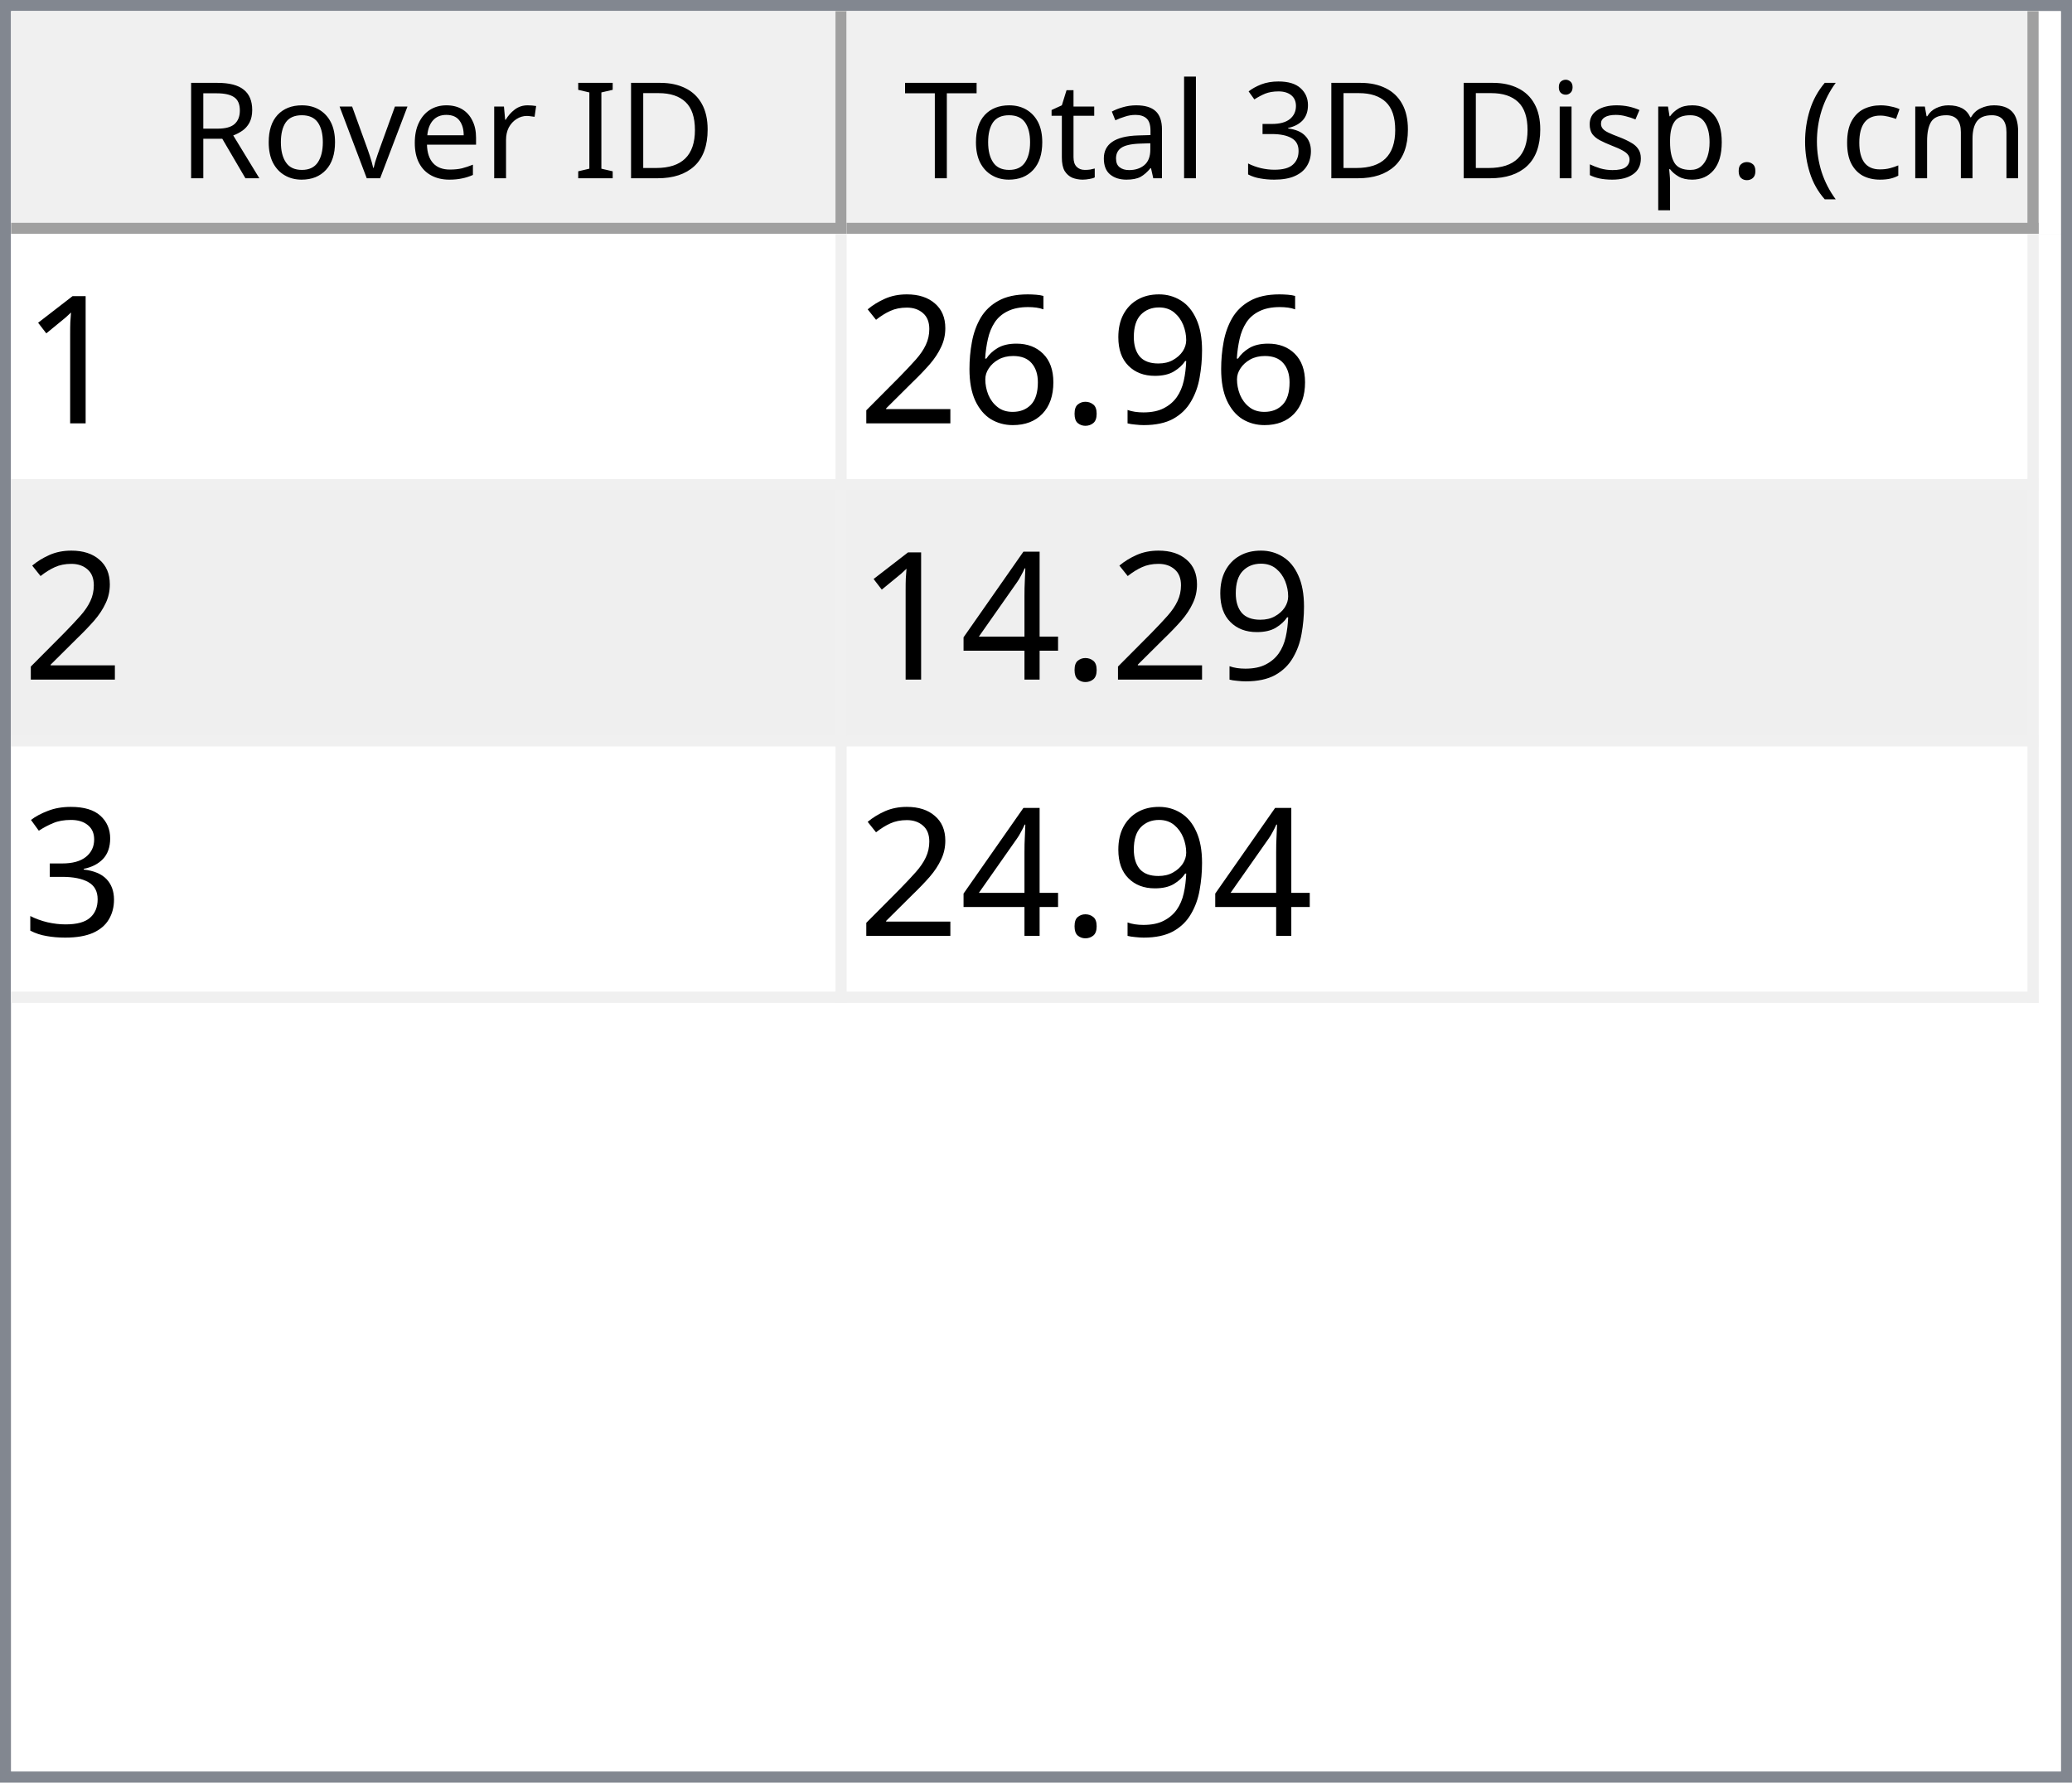
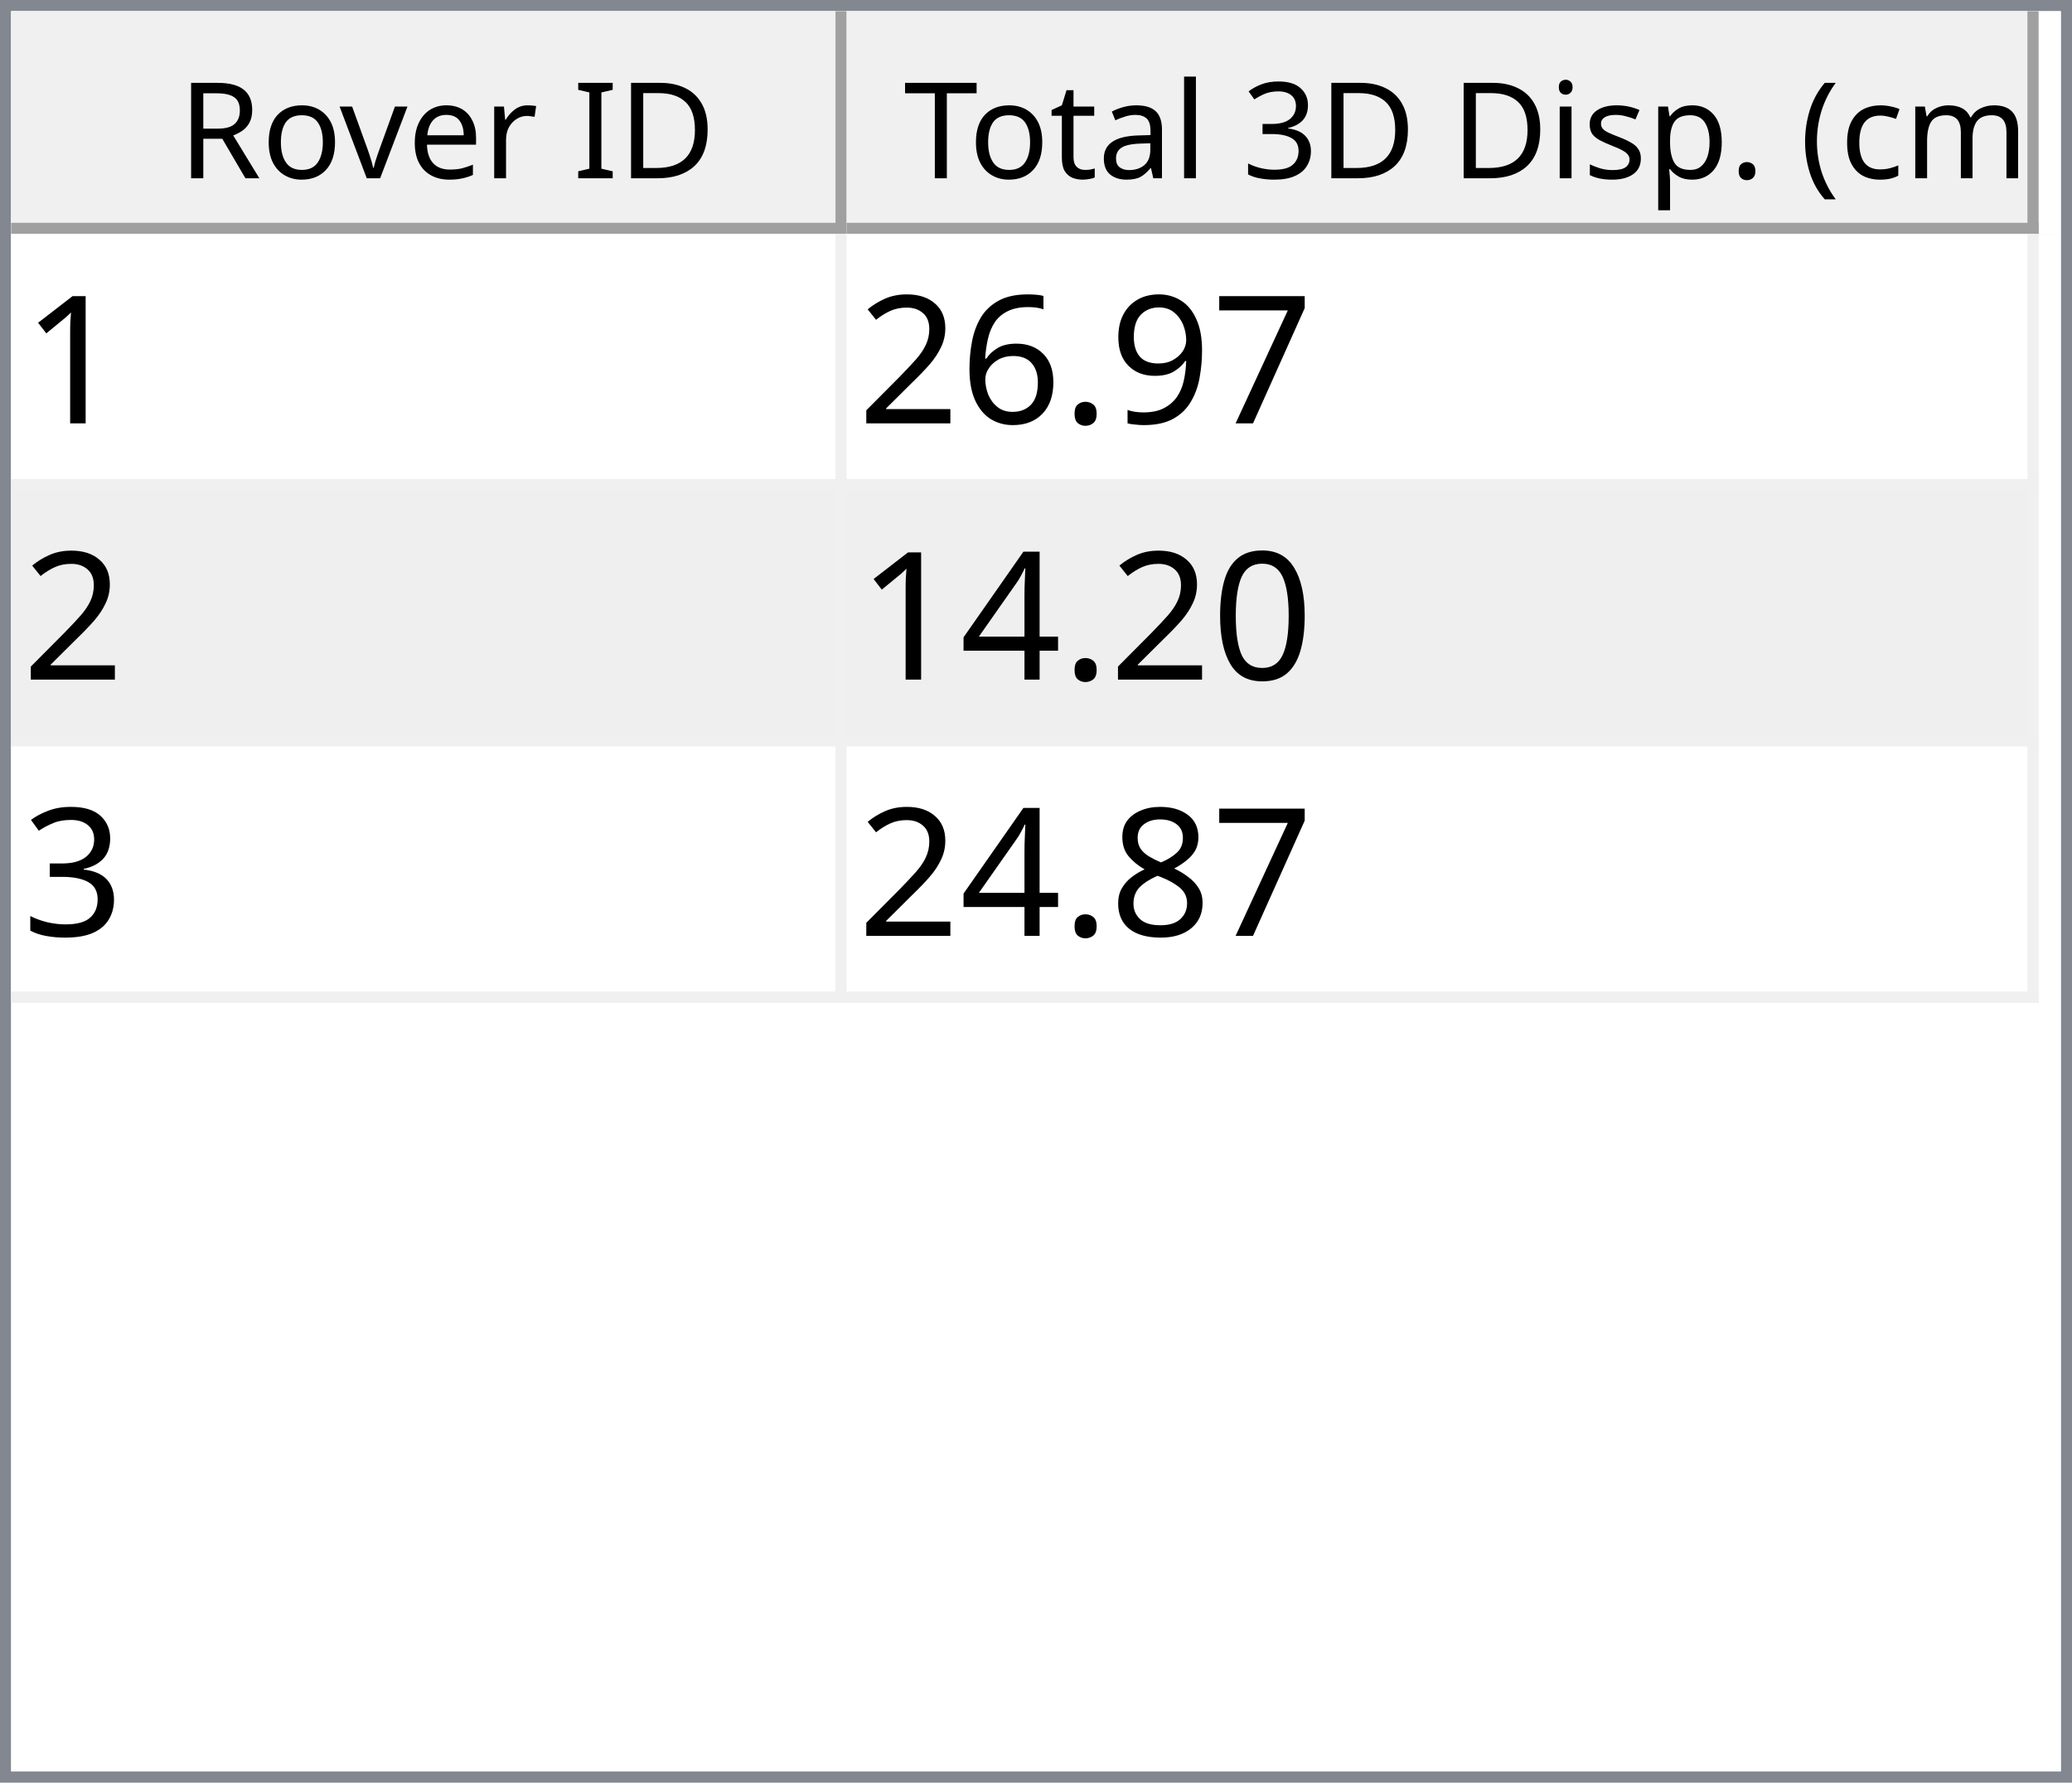
<svg xmlns="http://www.w3.org/2000/svg" style="fill-opacity:1; color-rendering:auto; color-interpolation:auto; text-rendering:auto; stroke:black; stroke-linecap:square; stroke-miterlimit:10; shape-rendering:auto; stroke-opacity:1; fill:black; stroke-dasharray:none; font-weight:normal; stroke-width:1; font-family:'Dialog'; font-style:normal; stroke-linejoin:miter; font-size:12px; stroke-dashoffset:0; image-rendering:auto;" width="186" height="160">
  <defs id="genericDefs" />
  <g>
    <defs id="defs1">
      <clipPath clipPathUnits="userSpaceOnUse" id="clipPath1">
        <path d="M0 0 L186 0 L186 160 L0 160 L0 0 Z" />
      </clipPath>
      <clipPath clipPathUnits="userSpaceOnUse" id="clipPath2">
        <path d="M0 0 L0 160 L186 160 L186 0 Z" />
      </clipPath>
      <clipPath clipPathUnits="userSpaceOnUse" id="clipPath3">
        <path d="M0 0 L0 20 L184 20 L184 0 Z" />
      </clipPath>
      <clipPath clipPathUnits="userSpaceOnUse" id="clipPath4">
        <path d="M0 0 L0 20 L75 20 L75 0 Z" />
      </clipPath>
      <clipPath clipPathUnits="userSpaceOnUse" id="clipPath5">
        <path d="M1 1 L1 19 L74 19 L74 1 Z" />
      </clipPath>
      <clipPath clipPathUnits="userSpaceOnUse" id="clipPath6">
        <path d="M0 0 L0 18 L73 18 L73 0 Z" />
      </clipPath>
      <clipPath clipPathUnits="userSpaceOnUse" id="clipPath7">
        <path d="M-0.5 -0.5 L-0.5 19.5 L74.5 19.5 L74.5 -0.5 Z" />
      </clipPath>
      <clipPath clipPathUnits="userSpaceOnUse" id="clipPath8">
        <path d="M0 0 L0 20 L107 20 L107 0 Z" />
      </clipPath>
      <clipPath clipPathUnits="userSpaceOnUse" id="clipPath9">
        <path d="M1 1 L1 19 L106 19 L106 1 Z" />
      </clipPath>
      <clipPath clipPathUnits="userSpaceOnUse" id="clipPath10">
        <path d="M0 0 L0 18 L105 18 L105 0 Z" />
      </clipPath>
      <clipPath clipPathUnits="userSpaceOnUse" id="clipPath11">
        <path d="M-0.5 -0.5 L-0.5 19.5 L106.5 19.5 L106.5 -0.5 Z" />
      </clipPath>
      <clipPath clipPathUnits="userSpaceOnUse" id="clipPath12">
        <path d="M0 0 L0 138 L184 138 L184 0 Z" />
      </clipPath>
      <clipPath clipPathUnits="userSpaceOnUse" id="clipPath13">
        <path d="M0 0 L0 69 L182 69 L182 0 Z" />
      </clipPath>
      <clipPath clipPathUnits="userSpaceOnUse" id="clipPath14">
        <path d="M-0.5 -0.5 L-0.5 68.5 L181.5 68.5 L181.5 -0.5 Z" />
      </clipPath>
      <clipPath clipPathUnits="userSpaceOnUse" id="clipPath15">
        <path d="M0 0 L0 22 L74 22 L74 0 Z" />
      </clipPath>
      <clipPath clipPathUnits="userSpaceOnUse" id="clipPath16">
        <path d="M0 0 L0 22 L106 22 L106 0 Z" />
      </clipPath>
      <font horiz-adv-x="64.551" id="font1">
        <font-face ascent="107.91" descent="25.098" units-per-em="100" style="font-style:normal; font-family:Segoe UI; font-weight:normal;" />
        <missing-glyph horiz-adv-x="64.551" d="M8.109 0 L8.109 68.266 L56.453 68.266 L56.453 0 L8.109 0 ZM15.328 7.234 L49.219 7.234 L49.219 61.031 L15.328 61.031 L15.328 7.234 Z" />
        <glyph unicode="D" horiz-adv-x="70.117" d="M9.188 0 L9.188 70.016 L28.516 70.016 Q65.531 70.016 65.531 35.891 Q65.531 19.672 55.25 9.836 Q44.969 0 27.734 0 L9.188 0 ZM17.391 62.594 L17.391 7.422 L27.828 7.422 Q41.609 7.422 49.273 14.797 Q56.938 22.172 56.938 35.688 Q56.938 62.594 28.328 62.594 L17.391 62.594 Z" />
        <glyph unicode="I" horiz-adv-x="26.611" d="M17.391 0 L9.188 0 L9.188 70.016 L17.391 70.016 L17.391 0 Z" />
        <glyph unicode=" " horiz-adv-x="27.393" d="" />
        <glyph unicode="r" horiz-adv-x="34.766" d="M34.188 41.891 Q32.078 43.5 28.125 43.5 Q23 43.5 19.555 38.672 Q16.109 33.844 16.109 25.484 L16.109 0 L8.109 0 L8.109 50 L16.109 50 L16.109 39.703 L16.312 39.703 Q18.016 44.969 21.531 47.922 Q25.047 50.875 29.391 50.875 Q32.516 50.875 34.188 50.203 L34.188 41.891 Z" />
        <glyph unicode="e" horiz-adv-x="52.295" d="M48.297 23 L12.984 23 Q13.188 14.656 17.484 10.109 Q21.781 5.562 29.297 5.562 Q37.75 5.562 44.828 11.141 L44.828 3.609 Q38.234 -1.172 27.391 -1.172 Q16.797 -1.172 10.742 5.641 Q4.688 12.453 4.688 24.812 Q4.688 36.469 11.305 43.82 Q17.922 51.172 27.734 51.172 Q37.547 51.172 42.922 44.828 Q48.297 38.484 48.297 27.203 L48.297 23 ZM40.094 29.781 Q40.047 36.719 36.75 40.578 Q33.453 44.438 27.594 44.438 Q21.922 44.438 17.969 40.383 Q14.016 36.328 13.094 29.781 L40.094 29.781 Z" />
        <glyph unicode="v" horiz-adv-x="47.9" d="M47.406 50 L27.484 0 L19.625 0 L0.688 50 L9.469 50 L22.172 13.672 Q23.578 9.672 23.922 6.688 L24.125 6.688 Q24.609 10.453 25.688 13.484 L38.969 50 L47.406 50 Z" />
        <glyph unicode="o" horiz-adv-x="58.594" d="M29 -1.172 Q17.922 -1.172 11.305 5.836 Q4.688 12.844 4.688 24.422 Q4.688 37.016 11.57 44.094 Q18.453 51.172 30.172 51.172 Q41.359 51.172 47.633 44.289 Q53.906 37.406 53.906 25.203 Q53.906 13.234 47.141 6.031 Q40.375 -1.172 29 -1.172 ZM29.594 44.438 Q21.875 44.438 17.383 39.188 Q12.891 33.938 12.891 24.703 Q12.891 15.828 17.43 10.695 Q21.969 5.562 29.594 5.562 Q37.359 5.562 41.531 10.594 Q45.703 15.625 45.703 24.906 Q45.703 34.281 41.531 39.359 Q37.359 44.438 29.594 44.438 Z" />
        <glyph unicode="R" horiz-adv-x="59.814" d="M59.375 0 L49.609 0 L37.891 19.625 Q36.281 22.359 34.766 24.289 Q33.25 26.219 31.664 27.438 Q30.078 28.656 28.25 29.219 Q26.422 29.781 24.125 29.781 L17.391 29.781 L17.391 0 L9.188 0 L9.188 70.016 L30.078 70.016 Q34.672 70.016 38.555 68.867 Q42.438 67.719 45.289 65.375 Q48.141 63.031 49.758 59.547 Q51.375 56.062 51.375 51.375 Q51.375 47.703 50.273 44.656 Q49.172 41.609 47.148 39.211 Q45.125 36.812 42.266 35.133 Q39.406 33.453 35.844 32.516 L35.844 32.328 Q37.594 31.547 38.891 30.547 Q40.188 29.547 41.359 28.18 Q42.531 26.812 43.68 25.078 Q44.828 23.344 46.234 21.047 L59.375 0 ZM17.391 62.594 L17.391 37.203 L28.516 37.203 Q31.594 37.203 34.203 38.133 Q36.812 39.062 38.719 40.797 Q40.625 42.531 41.703 45.047 Q42.781 47.562 42.781 50.688 Q42.781 56.297 39.141 59.445 Q35.5 62.594 28.609 62.594 L17.391 62.594 Z" />
        <glyph unicode=")" horiz-adv-x="30.176" d="M8.297 -15.922 L1.172 -15.922 Q16.406 2.344 16.406 26.812 Q16.406 51.469 1.078 70.016 L8.297 70.016 Q23.531 52.156 23.531 26.703 Q23.531 1.375 8.297 -15.922 Z" />
        <glyph unicode="m" horiz-adv-x="86.133" d="M79.109 0 L71.094 0 L71.094 28.719 Q71.094 37.016 68.531 40.727 Q65.969 44.438 59.906 44.438 Q54.781 44.438 51.195 39.75 Q47.609 35.062 47.609 28.516 L47.609 0 L39.594 0 L39.594 29.688 Q39.594 44.438 28.219 44.438 Q22.953 44.438 19.531 40.016 Q16.109 35.594 16.109 28.516 L16.109 0 L8.109 0 L8.109 50 L16.109 50 L16.109 42.094 L16.312 42.094 Q21.625 51.172 31.844 51.172 Q36.969 51.172 40.773 48.312 Q44.578 45.453 46 40.828 Q51.562 51.172 62.594 51.172 Q79.109 51.172 79.109 30.812 L79.109 0 Z" />
        <glyph unicode="c" horiz-adv-x="46.191" d="M42.188 2.297 Q36.422 -1.172 28.516 -1.172 Q17.828 -1.172 11.258 5.789 Q4.688 12.75 4.688 23.828 Q4.688 36.188 11.766 43.68 Q18.844 51.172 30.672 51.172 Q37.25 51.172 42.281 48.734 L42.281 40.531 Q36.719 44.438 30.375 44.438 Q22.703 44.438 17.797 38.945 Q12.891 33.453 12.891 24.516 Q12.891 15.719 17.508 10.641 Q22.125 5.562 29.891 5.562 Q36.422 5.562 42.188 9.906 L42.188 2.297 Z" />
        <glyph unicode="(" horiz-adv-x="30.176" d="M29.109 -15.922 L21.969 -15.922 Q6.844 1.375 6.844 26.703 Q6.844 52.156 21.969 70.016 L29.203 70.016 Q13.875 51.469 13.875 26.812 Q13.875 2.344 29.109 -15.922 Z" />
        <glyph unicode="." horiz-adv-x="21.68" d="M10.891 -1.078 Q8.641 -1.078 7.055 0.539 Q5.469 2.156 5.469 4.391 Q5.469 6.641 7.055 8.273 Q8.641 9.906 10.891 9.906 Q13.188 9.906 14.797 8.273 Q16.406 6.641 16.406 4.391 Q16.406 2.156 14.797 0.539 Q13.188 -1.078 10.891 -1.078 Z" />
        <glyph unicode="p" horiz-adv-x="58.789" d="M16.312 7.234 L16.109 7.234 L16.109 -23 L8.109 -23 L8.109 50 L16.109 50 L16.109 41.219 L16.312 41.219 Q22.219 51.172 33.594 51.172 Q43.266 51.172 48.688 44.461 Q54.109 37.75 54.109 26.469 Q54.109 13.922 48 6.375 Q41.891 -1.172 31.297 -1.172 Q21.578 -1.172 16.312 7.234 ZM16.109 27.391 L16.109 20.406 Q16.109 14.203 20.141 9.883 Q24.172 5.562 30.375 5.562 Q37.641 5.562 41.773 11.133 Q45.906 16.703 45.906 26.609 Q45.906 34.969 42.047 39.703 Q38.188 44.438 31.594 44.438 Q24.609 44.438 20.359 39.578 Q16.109 34.719 16.109 27.391 Z" />
        <glyph unicode="s" horiz-adv-x="42.432" d="M5.078 1.812 L5.078 10.406 Q11.625 5.562 19.484 5.562 Q30.031 5.562 30.031 12.594 Q30.031 14.594 29.125 15.992 Q28.219 17.391 26.68 18.461 Q25.141 19.531 23.07 20.383 Q21 21.234 18.609 22.172 Q15.281 23.484 12.766 24.828 Q10.25 26.172 8.57 27.859 Q6.891 29.547 6.031 31.695 Q5.172 33.844 5.172 36.719 Q5.172 40.234 6.789 42.945 Q8.406 45.656 11.086 47.484 Q13.766 49.312 17.211 50.242 Q20.656 51.172 24.312 51.172 Q30.812 51.172 35.938 48.922 L35.938 40.828 Q30.422 44.438 23.25 44.438 Q21 44.438 19.195 43.922 Q17.391 43.406 16.094 42.477 Q14.797 41.547 14.086 40.258 Q13.375 38.969 13.375 37.406 Q13.375 35.453 14.086 34.133 Q14.797 32.812 16.164 31.789 Q17.531 30.766 19.484 29.938 Q21.438 29.109 23.922 28.125 Q27.25 26.859 29.883 25.516 Q32.516 24.172 34.375 22.484 Q36.234 20.797 37.234 18.602 Q38.234 16.406 38.234 13.375 Q38.234 9.672 36.602 6.938 Q34.969 4.203 32.234 2.398 Q29.5 0.594 25.93 -0.289 Q22.359 -1.172 18.453 -1.172 Q10.75 -1.172 5.078 1.812 Z" />
        <glyph unicode="i" horiz-adv-x="24.219" d="M12.203 62.703 Q10.062 62.703 8.547 64.164 Q7.031 65.625 7.031 67.875 Q7.031 70.125 8.547 71.609 Q10.062 73.094 12.203 73.094 Q14.406 73.094 15.945 71.609 Q17.484 70.125 17.484 67.875 Q17.484 65.719 15.945 64.211 Q14.406 62.703 12.203 62.703 ZM16.109 0 L8.109 0 L8.109 50 L16.109 50 L16.109 0 Z" />
        <glyph unicode="3" horiz-adv-x="53.906" d="M46.531 19.828 Q46.531 15.094 44.75 11.211 Q42.969 7.328 39.719 4.57 Q36.469 1.812 31.93 0.297 Q27.391 -1.219 21.922 -1.219 Q11.922 -1.219 6 2.594 L6 11.188 Q13.094 5.609 22.219 5.609 Q25.875 5.609 28.828 6.539 Q31.781 7.469 33.906 9.227 Q36.031 10.984 37.18 13.477 Q38.328 15.969 38.328 19.094 Q38.328 32.812 18.797 32.812 L12.984 32.812 L12.984 39.594 L18.5 39.594 Q35.797 39.594 35.797 52.484 Q35.797 64.406 22.609 64.406 Q15.188 64.406 8.688 59.422 L8.688 67.188 Q15.375 71.188 24.609 71.188 Q29 71.188 32.57 69.969 Q36.141 68.75 38.68 66.555 Q41.219 64.359 42.609 61.281 Q44 58.203 44 54.5 Q44 40.672 30.031 36.719 L30.031 36.531 Q33.594 36.141 36.625 34.797 Q39.656 33.453 41.852 31.305 Q44.047 29.156 45.289 26.25 Q46.531 23.344 46.531 19.828 Z" />
        <glyph unicode="l" horiz-adv-x="24.219" d="M16.109 0 L8.109 0 L8.109 74.031 L16.109 74.031 L16.109 0 Z" />
        <glyph unicode="a" horiz-adv-x="50.879" d="M43.891 0 L35.891 0 L35.891 7.812 L35.688 7.812 Q30.469 -1.172 20.312 -1.172 Q12.844 -1.172 8.617 2.781 Q4.391 6.734 4.391 13.281 Q4.391 27.297 20.906 29.594 L35.891 31.688 Q35.891 44.438 25.594 44.438 Q16.547 44.438 9.281 38.281 L9.281 46.484 Q16.656 51.172 26.266 51.172 Q43.891 51.172 43.891 32.516 L43.891 0 ZM35.891 25.297 L23.828 23.641 Q18.266 22.859 15.43 20.875 Q12.594 18.891 12.594 13.875 Q12.594 10.203 15.211 7.883 Q17.828 5.562 22.172 5.562 Q28.125 5.562 32.008 9.742 Q35.891 13.922 35.891 20.312 L35.891 25.297 Z" />
        <glyph unicode="t" horiz-adv-x="33.887" d="M31.297 0.484 Q28.469 -1.078 23.828 -1.078 Q10.688 -1.078 10.688 13.578 L10.688 43.172 L2.094 43.172 L2.094 50 L10.688 50 L10.688 62.203 L18.703 64.797 L18.703 50 L31.297 50 L31.297 43.172 L18.703 43.172 L18.703 14.984 Q18.703 9.969 20.414 7.82 Q22.125 5.672 26.078 5.672 Q29.109 5.672 31.297 7.328 L31.297 0.484 Z" />
        <glyph unicode="T" horiz-adv-x="52.393" d="M50.594 62.594 L30.375 62.594 L30.375 0 L22.172 0 L22.172 62.594 L2 62.594 L2 70.016 L50.594 70.016 L50.594 62.594 Z" />
      </font>
      <font horiz-adv-x="75.0" id="font2">
        <font-face ascent="100.537" descent="21.973" units-per-em="100" style="font-style:normal; font-family:sans-serif; font-weight:normal;" />
        <missing-glyph horiz-adv-x="75.0" d="M12.5 0 L12.5 62.5 L62.5 62.5 L62.5 0 L12.5 0 ZM14.062 1.562 L60.938 1.562 L60.938 60.938 L14.062 60.938 L14.062 1.562 Z" />
        <glyph unicode="1" horiz-adv-x="55.615" d="M37.25 0 L28.469 0 L28.469 56 Q25.297 52.984 20.141 49.953 Q14.984 46.922 10.891 45.406 L10.891 53.906 Q18.266 57.375 23.781 62.305 Q29.297 67.234 31.594 71.875 L37.25 71.875 L37.25 0 Z" />
+         <glyph unicode="7" horiz-adv-x="55.615" d="M4.734 62.203 L4.734 70.656 L51.078 70.656 L51.078 63.812 Q44.234 56.547 37.523 44.484 Q30.812 32.422 27.156 19.672 Q24.516 10.688 23.781 0 L14.75 0 Q14.891 8.453 18.062 20.414 Q21.234 32.375 27.172 43.484 Q33.109 54.594 39.797 62.203 L4.734 62.203 Z" />
        <glyph unicode="9" horiz-adv-x="55.615" d="M5.469 16.547 L13.922 17.328 Q14.984 11.375 18.016 8.688 Q21.047 6 25.781 6 Q29.828 6 32.883 7.859 Q35.938 9.719 37.891 12.82 Q39.844 15.922 41.164 21.195 Q42.484 26.469 42.484 31.938 Q42.484 32.516 42.438 33.688 Q39.797 29.5 35.234 26.883 Q30.672 24.266 25.344 24.266 Q16.453 24.266 10.305 30.711 Q4.156 37.156 4.156 47.703 Q4.156 58.594 10.578 65.234 Q17 71.875 26.656 71.875 Q33.641 71.875 39.43 68.117 Q45.219 64.359 48.219 57.398 Q51.219 50.438 51.219 37.25 Q51.219 23.531 48.242 15.406 Q45.266 7.281 39.383 3.031 Q33.5 -1.219 25.594 -1.219 Q17.188 -1.219 11.867 3.445 Q6.547 8.109 5.469 16.547 ZM41.453 48.141 Q41.453 55.719 37.43 60.156 Q33.406 64.594 27.734 64.594 Q21.875 64.594 17.531 59.812 Q13.188 55.031 13.188 47.406 Q13.188 40.578 17.312 36.305 Q21.438 32.031 27.484 32.031 Q33.594 32.031 37.523 36.305 Q41.453 40.578 41.453 48.141 Z" />
        <glyph unicode="." horiz-adv-x="27.783" d="M9.078 0 L9.078 10.016 L19.094 10.016 L19.094 0 L9.078 0 Z" />
        <glyph unicode="6" horiz-adv-x="55.615" d="M49.75 54.047 L41.016 53.375 Q39.844 58.547 37.703 60.891 Q34.125 64.656 28.906 64.656 Q24.703 64.656 21.531 62.312 Q17.391 59.281 14.992 53.469 Q12.594 47.656 12.5 36.922 Q15.672 41.75 20.266 44.094 Q24.859 46.438 29.891 46.438 Q38.672 46.438 44.852 39.969 Q51.031 33.5 51.031 23.25 Q51.031 16.5 48.125 10.719 Q45.219 4.938 40.141 1.859 Q35.062 -1.219 28.609 -1.219 Q17.625 -1.219 10.695 6.859 Q3.766 14.938 3.766 33.5 Q3.766 54.25 11.422 63.672 Q18.109 71.875 29.438 71.875 Q37.891 71.875 43.289 67.141 Q48.688 62.406 49.75 54.047 ZM13.875 23.188 Q13.875 18.656 15.797 14.508 Q17.719 10.359 21.188 8.18 Q24.656 6 28.469 6 Q34.031 6 38.039 10.492 Q42.047 14.984 42.047 22.703 Q42.047 30.125 38.086 34.398 Q34.125 38.672 28.125 38.672 Q22.172 38.672 18.023 34.398 Q13.875 30.125 13.875 23.188 Z" />
        <glyph unicode="2" horiz-adv-x="55.615" d="M50.344 8.453 L50.344 0 L3.031 0 Q2.938 3.172 4.047 6.109 Q5.859 10.938 9.836 15.625 Q13.812 20.312 21.344 26.469 Q33.016 36.031 37.117 41.625 Q41.219 47.219 41.219 52.203 Q41.219 57.422 37.477 61.008 Q33.734 64.594 27.734 64.594 Q21.391 64.594 17.578 60.789 Q13.766 56.984 13.719 50.25 L4.688 51.172 Q5.609 61.281 11.664 66.578 Q17.719 71.875 27.938 71.875 Q38.234 71.875 44.242 66.164 Q50.25 60.453 50.25 52 Q50.25 47.703 48.492 43.555 Q46.734 39.406 42.656 34.812 Q38.578 30.219 29.109 22.219 Q21.188 15.578 18.945 13.211 Q16.703 10.844 15.234 8.453 L50.344 8.453 Z" />
+         <glyph unicode="0" horiz-adv-x="55.615" d="M4.156 35.297 Q4.156 48 6.766 55.742 Q9.375 63.484 14.523 67.68 Q19.672 71.875 27.484 71.875 Q33.25 71.875 37.594 69.555 Q41.938 67.234 44.773 62.867 Q47.609 58.5 49.219 52.227 Q50.828 45.953 50.828 35.297 Q50.828 22.703 48.242 14.969 Q45.656 7.234 40.508 3.008 Q35.359 -1.219 27.484 -1.219 Q17.141 -1.219 11.234 6.203 Q4.156 15.141 4.156 35.297 ZM13.188 35.297 Q13.188 17.672 17.312 11.836 Q21.438 6 27.484 6 Q33.547 6 37.672 11.859 Q41.797 17.719 41.797 35.297 Q41.797 52.984 37.672 58.789 Q33.547 64.594 27.391 64.594 Q21.344 64.594 17.719 59.469 Q13.188 52.938 13.188 35.297 Z" />
        <glyph unicode="4" horiz-adv-x="55.615" d="M32.328 0 L32.328 17.141 L1.266 17.141 L1.266 25.203 L33.938 71.578 L41.109 71.578 L41.109 25.203 L50.781 25.203 L50.781 17.141 L41.109 17.141 L41.109 0 L32.328 0 ZM32.328 25.203 L32.328 57.469 L9.906 25.203 L32.328 25.203 Z" />
        <glyph unicode="3" horiz-adv-x="55.615" d="M4.203 18.891 L12.984 20.062 Q14.5 12.594 18.141 9.297 Q21.781 6 27 6 Q33.203 6 37.477 10.297 Q41.75 14.594 41.75 20.953 Q41.75 27 37.797 30.93 Q33.844 34.859 27.734 34.859 Q25.25 34.859 21.531 33.891 L22.516 41.609 Q23.391 41.5 23.922 41.5 Q29.547 41.5 34.039 44.43 Q38.531 47.359 38.531 53.469 Q38.531 58.297 35.258 61.477 Q31.984 64.656 26.812 64.656 Q21.688 64.656 18.266 61.43 Q14.844 58.203 13.875 51.766 L5.078 53.328 Q6.688 62.156 12.398 67.016 Q18.109 71.875 26.609 71.875 Q32.469 71.875 37.398 69.359 Q42.328 66.844 44.945 62.5 Q47.562 58.156 47.562 53.266 Q47.562 48.641 45.07 44.828 Q42.578 41.016 37.703 38.766 Q44.047 37.312 47.562 32.695 Q51.078 28.078 51.078 21.141 Q51.078 11.766 44.242 5.25 Q37.406 -1.266 26.953 -1.266 Q17.531 -1.266 11.305 4.352 Q5.078 9.969 4.203 18.891 Z" />
+         <glyph unicode="8" horiz-adv-x="55.615" d="M17.672 38.812 Q12.203 40.828 9.57 44.539 Q6.938 48.25 6.938 53.422 Q6.938 61.234 12.555 66.555 Q18.172 71.875 27.484 71.875 Q36.859 71.875 42.578 66.43 Q48.297 60.984 48.297 53.172 Q48.297 48.188 45.68 44.508 Q43.062 40.828 37.75 38.812 Q44.344 36.672 47.781 31.883 Q51.219 27.094 51.219 20.453 Q51.219 11.281 44.727 5.031 Q38.234 -1.219 27.641 -1.219 Q17.047 -1.219 10.547 5.055 Q4.047 11.328 4.047 20.703 Q4.047 27.688 7.594 32.398 Q11.141 37.109 17.672 38.812 ZM15.922 53.719 Q15.922 48.641 19.195 45.414 Q22.469 42.188 27.688 42.188 Q32.766 42.188 36.016 45.383 Q39.266 48.578 39.266 53.219 Q39.266 58.062 35.914 61.359 Q32.562 64.656 27.594 64.656 Q22.562 64.656 19.242 61.43 Q15.922 58.203 15.922 53.719 ZM13.094 20.656 Q13.094 16.891 14.875 13.375 Q16.656 9.859 20.172 7.93 Q23.688 6 27.734 6 Q34.031 6 38.133 10.055 Q42.234 14.109 42.234 20.359 Q42.234 26.703 38.016 30.859 Q33.797 35.016 27.438 35.016 Q21.234 35.016 17.164 30.914 Q13.094 26.812 13.094 20.656 Z" />
      </font>
    </defs>
    <g style="fill:white; stroke:white;">
      <rect x="0" y="0" width="186" style="clip-path:url(#clipPath1); stroke:none;" height="160" />
    </g>
    <g style="fill:white; text-rendering:optimizeSpeed; color-rendering:optimizeSpeed; image-rendering:optimizeSpeed; shape-rendering:crispEdges; stroke:white; color-interpolation:sRGB;">
      <rect x="0" width="186" height="160" y="0" style="stroke:none;" />
      <path style="stroke:none;" d="M0 160 L186 160 L186 0 L0 0 Z" />
    </g>
    <g style="fill:rgb(240,240,240); font-family:'Segoe UI'; stroke:rgb(240,240,240);">
      <rect x="0" y="0" width="186" style="clip-path:url(#clipPath2); stroke:none;" height="160" />
    </g>
    <g style="fill:rgb(130,135,144); font-family:'Segoe UI'; stroke:rgb(130,135,144);">
      <path d="M0 0 L186 0 L186 160 L0 160 L0 0 ZM1 1 L185 1 L185 159 L1 159 L1 1 Z" style="fill-rule:evenodd; clip-path:url(#clipPath2); stroke:none;" />
    </g>
    <g style="fill:white; font-family:'Segoe UI'; stroke:white;" transform="translate(1,1)">
      <rect x="0" y="0" width="184" style="clip-path:url(#clipPath3); stroke:none;" height="20" />
    </g>
    <g style="fill:rgb(240,240,240); font-family:'Segoe UI'; stroke:rgb(240,240,240);" transform="translate(1,1)">
      <rect x="0" y="0" width="75" style="clip-path:url(#clipPath4); stroke:none;" height="20" />
    </g>
    <g style="font-family:'Segoe UI';" transform="translate(2,2)">
      <text x="14" xml:space="preserve" y="14" style="clip-path:url(#clipPath6); stroke:none;">Rover ID</text>
    </g>
    <g style="fill:rgb(160,160,160); font-family:'Segoe UI'; stroke:rgb(160,160,160); stroke-linejoin:bevel;" transform="translate(1.5,1.5)">
      <line x1="74" x2="74" y1="0" style="fill:none; clip-path:url(#clipPath7);" y2="19" />
    </g>
    <g style="fill:rgb(160,160,160); font-family:'Segoe UI'; stroke:rgb(160,160,160); stroke-linejoin:bevel;" transform="matrix(1,0,0,1,1,1) translate(0.5,0.5)">
      <line x1="0" x2="74" y1="19" style="fill:none; clip-path:url(#clipPath7);" y2="19" />
    </g>
    <g style="fill:rgb(240,240,240); font-family:'Segoe UI'; stroke:rgb(240,240,240);" transform="translate(76,1)">
      <rect x="0" y="0" width="107" style="clip-path:url(#clipPath8); stroke:none;" height="20" />
    </g>
    <g style="font-family:'Segoe UI';" transform="translate(77,2)">
      <text x="1" xml:space="preserve" y="14" style="clip-path:url(#clipPath10); stroke:none;"> Total 3D Disp. (cm)</text>
    </g>
    <g style="fill:rgb(160,160,160); font-family:'Segoe UI'; stroke:rgb(160,160,160); stroke-linejoin:bevel;" transform="translate(76.5,1.5)">
      <line x1="106" x2="106" y1="0" style="fill:none; clip-path:url(#clipPath11);" y2="19" />
    </g>
    <g style="fill:rgb(160,160,160); font-family:'Segoe UI'; stroke:rgb(160,160,160); stroke-linejoin:bevel;" transform="matrix(1,0,0,1,76,1) translate(0.5,0.5)">
      <line x1="0" x2="106" y1="19" style="fill:none; clip-path:url(#clipPath11);" y2="19" />
    </g>
    <g style="fill:white; font-family:'Segoe UI'; stroke:white;" transform="translate(1,21)">
      <rect x="0" y="0" width="184" style="clip-path:url(#clipPath12); stroke:none;" height="138" />
    </g>
    <g style="fill:rgb(240,240,240); font-size:16px; font-family:sans-serif; stroke:rgb(240,240,240);" transform="translate(1,21)">
      <rect x="0" y="0" width="182" style="clip-path:url(#clipPath13); stroke:none;" height="69" />
      <line transform="translate(0.5,0.5)" x1="0" x2="181" y1="22" style="clip-path:url(#clipPath14); fill:none; stroke-linejoin:bevel;" y2="22" />
    </g>
    <g transform="matrix(1,0,0,1,1,21) translate(0.5,0.5)" style="fill:rgb(240,240,240); font-size:16px; font-family:sans-serif; stroke:rgb(240,240,240); stroke-linejoin:bevel;">
      <line x1="0" x2="181" y1="45" style="fill:none; clip-path:url(#clipPath14);" y2="45" />
    </g>
    <g transform="matrix(1,0,0,1,1,21) translate(0.5,0.5)" style="fill:rgb(240,240,240); font-size:16px; font-family:sans-serif; stroke:rgb(240,240,240); stroke-linejoin:bevel;">
      <line x1="0" x2="181" y1="68" style="fill:none; clip-path:url(#clipPath14);" y2="68" />
    </g>
    <g transform="matrix(1,0,0,1,1,21) translate(0.5,0.5)" style="fill:rgb(240,240,240); font-size:16px; font-family:sans-serif; stroke:rgb(240,240,240); stroke-linejoin:bevel;">
      <line x1="74" x2="74" y1="0" style="fill:none; clip-path:url(#clipPath14);" y2="68" />
    </g>
    <g transform="matrix(1,0,0,1,1,21) translate(0.5,0.5)" style="fill:rgb(240,240,240); font-size:16px; font-family:sans-serif; stroke:rgb(240,240,240); stroke-linejoin:bevel;">
      <line x1="181" x2="181" y1="0" style="fill:none; clip-path:url(#clipPath14);" y2="68" />
    </g>
    <g style="fill:white; font-size:16px; font-family:sans-serif; stroke:white;" transform="matrix(1,0,0,1,1,21)">
      <rect x="0" y="0" width="74" style="clip-path:url(#clipPath15); stroke:none;" height="22" />
      <text x="1" y="17" style="fill:black; clip-path:url(#clipPath15); stroke:none;" xml:space="preserve">1</text>
    </g>
    <g style="fill:white; font-size:16px; font-family:sans-serif; stroke:white;" transform="matrix(1,0,0,1,1,21) translate(75,0)">
      <rect x="0" y="0" width="106" style="clip-path:url(#clipPath16); stroke:none;" height="22" />
-       <text x="1" y="17" style="fill:black; clip-path:url(#clipPath16); stroke:none;" xml:space="preserve">26.96</text>
+       <text x="1" y="17" style="fill:black; clip-path:url(#clipPath16); stroke:none;" xml:space="preserve">26.97</text>
    </g>
    <g style="fill:rgb(239,239,239); font-size:16px; font-family:sans-serif; stroke:rgb(239,239,239);" transform="matrix(1,0,0,1,1,21) translate(0,23)">
      <rect x="0" y="0" width="74" style="clip-path:url(#clipPath15); stroke:none;" height="22" />
      <text x="1" y="17" style="fill:black; clip-path:url(#clipPath15); stroke:none;" xml:space="preserve">2</text>
    </g>
    <g style="fill:rgb(239,239,239); font-size:16px; font-family:sans-serif; stroke:rgb(239,239,239);" transform="matrix(1,0,0,1,1,21) translate(75,23)">
      <rect x="0" y="0" width="106" style="clip-path:url(#clipPath16); stroke:none;" height="22" />
-       <text x="1" y="17" style="fill:black; clip-path:url(#clipPath16); stroke:none;" xml:space="preserve">14.29</text>
+       <text x="1" y="17" style="fill:black; clip-path:url(#clipPath16); stroke:none;" xml:space="preserve">14.20</text>
    </g>
    <g style="fill:white; font-size:16px; font-family:sans-serif; stroke:white;" transform="matrix(1,0,0,1,1,21) translate(0,46)">
      <rect x="0" y="0" width="74" style="clip-path:url(#clipPath15); stroke:none;" height="22" />
      <text x="1" y="17" style="fill:black; clip-path:url(#clipPath15); stroke:none;" xml:space="preserve">3</text>
    </g>
    <g style="fill:white; font-size:16px; font-family:sans-serif; stroke:white;" transform="matrix(1,0,0,1,1,21) translate(75,46)">
      <rect x="0" y="0" width="106" style="clip-path:url(#clipPath16); stroke:none;" height="22" />
-       <text x="1" y="17" style="fill:black; clip-path:url(#clipPath16); stroke:none;" xml:space="preserve">24.94</text>
+       <text x="1" y="17" style="fill:black; clip-path:url(#clipPath16); stroke:none;" xml:space="preserve">24.87</text>
    </g>
  </g>
</svg>
